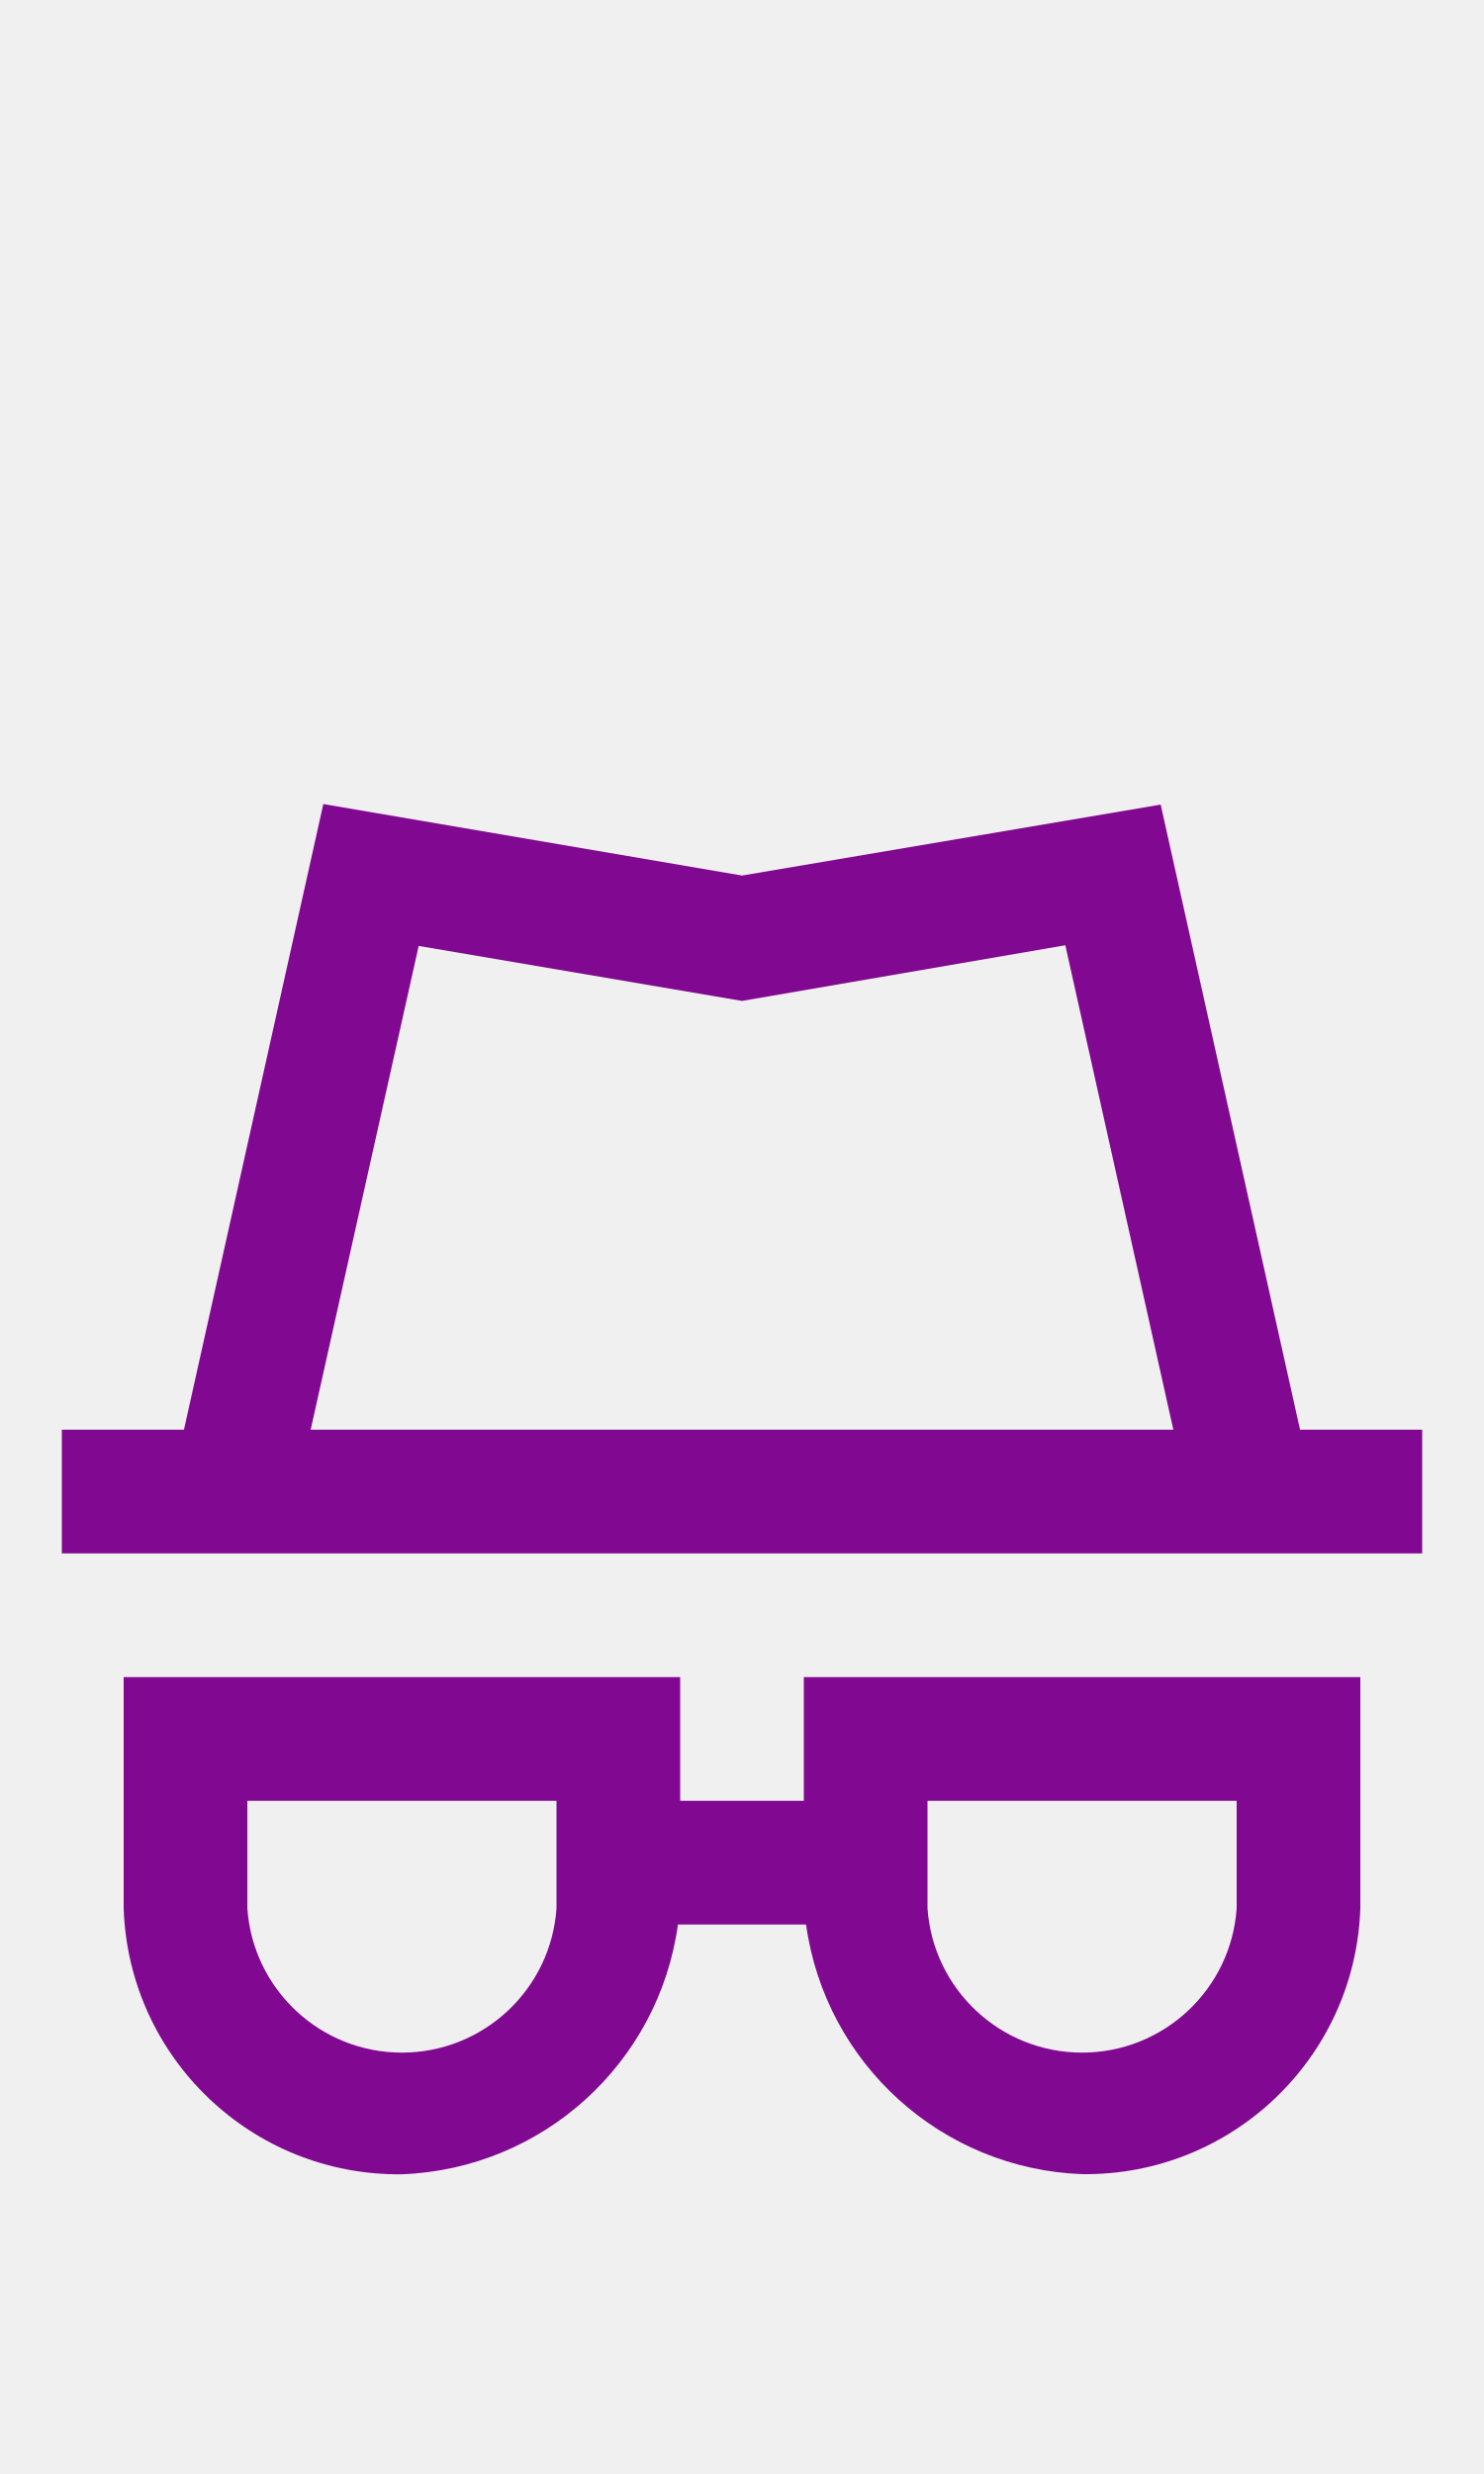
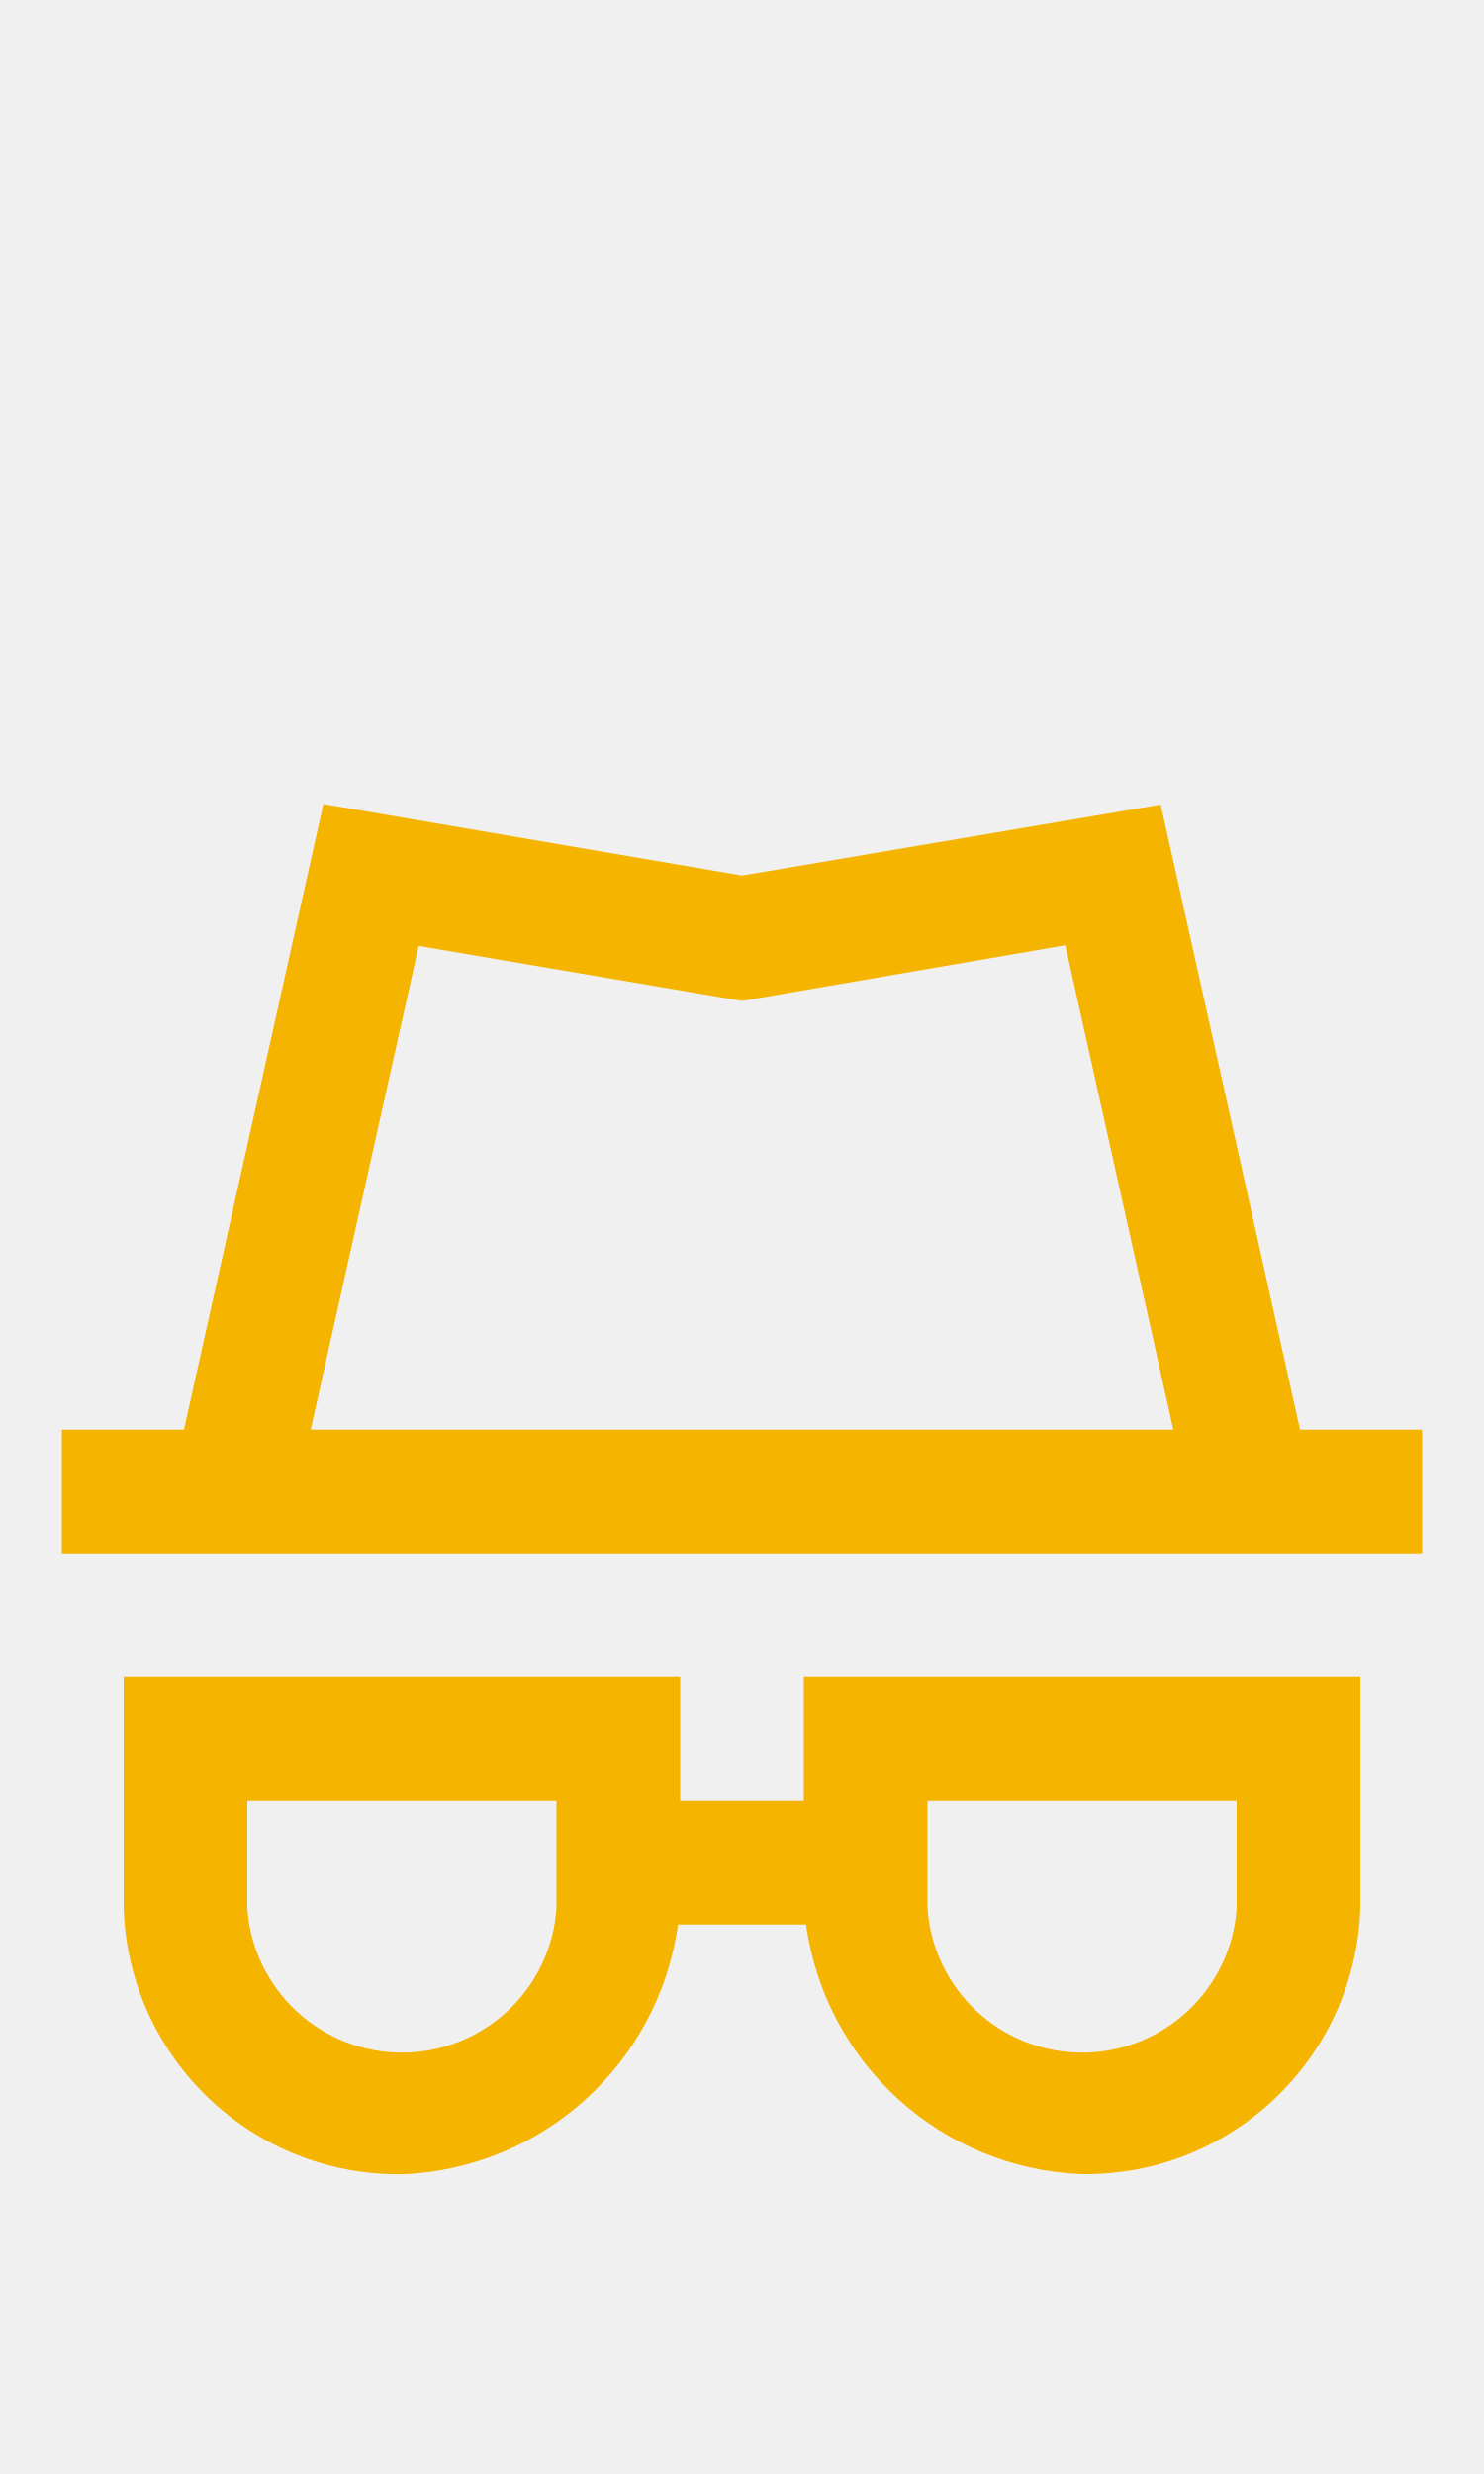
<svg xmlns="http://www.w3.org/2000/svg" width="24px" height="40px" viewBox="0 0 24 40" version="1.1" id="svg10">
  <defs id="defs14" />
  <g id="Privacy" stroke="none" stroke-width="1" fill="none" fill-rule="evenodd" style="fill:#ffffff">
-     <g id="Group" transform="translate(1, 13)" fill="#938DA5" fill-rule="nonzero" style="fill:#810890;fill-opacity:1">
-       <path d="M20.025,10.116 L17.771,0.009 L11,1.156 L4.229,0 L1.975,10.116 L0,10.116 L0,12.116 L22,12.116 L22,10.116 L20.025,10.116 Z M5.771,2.294 L11,3.183 L16.229,2.283 L17.976,10.116 L4.024,10.116 L5.771,2.294 Z" id="Path_18869" style="fill:#810890;fill-opacity:1" />
-       <path d="M12,16.116 L10,16.116 L10,14.116 L1,14.116 L1,17.854 C1.081,20.273 3.08,22.183 5.5,22.154 C7.77,22.068 9.652,20.366 9.964,18.116 L12.036,18.116 C12.349,20.366 14.23,22.067 16.5,22.152 C18.92,22.181 20.919,20.271 21,17.852 L21,14.116 L12,14.116 L12,16.116 Z M8,17.854 C7.909,19.168 6.817,20.187 5.5,20.187 C4.183,20.187 3.091,19.168 3,17.854 L3,16.116 L8,16.116 L8,17.854 Z M14,16.116 L19,16.116 L19,17.854 C18.909,19.168 17.817,20.187 16.5,20.187 C15.183,20.187 14.091,19.168 14,17.854 L14,16.116 Z" id="Path_18870" style="fill:#810890;fill-opacity:1" />
+     <g id="Group" transform="translate(1, 13)" fill="#938DA5" fill-rule="nonzero" style="fill:#f4b400;fill-opacity:1">
+       <path d="M20.025,10.116 L17.771,0.009 L11,1.156 L4.229,0 L1.975,10.116 L0,10.116 L0,12.116 L22,12.116 L22,10.116 L20.025,10.116 Z M5.771,2.294 L11,3.183 L16.229,2.283 L17.976,10.116 L4.024,10.116 L5.771,2.294 Z" id="Path_18869" style="fill:#f4b400;fill-opacity:1" />
+       <path d="M12,16.116 L10,16.116 L10,14.116 L1,14.116 L1,17.854 C1.081,20.273 3.08,22.183 5.5,22.154 C7.77,22.068 9.652,20.366 9.964,18.116 L12.036,18.116 C12.349,20.366 14.23,22.067 16.5,22.152 C18.92,22.181 20.919,20.271 21,17.852 L21,14.116 L12,14.116 L12,16.116 Z M8,17.854 C7.909,19.168 6.817,20.187 5.5,20.187 C4.183,20.187 3.091,19.168 3,17.854 L3,16.116 L8,16.116 L8,17.854 Z M14,16.116 L19,16.116 L19,17.854 C18.909,19.168 17.817,20.187 16.5,20.187 C15.183,20.187 14.091,19.168 14,17.854 L14,16.116 Z" id="Path_18870" style="fill:#f4b400;fill-opacity:1" />
    </g>
  </g>
</svg>
